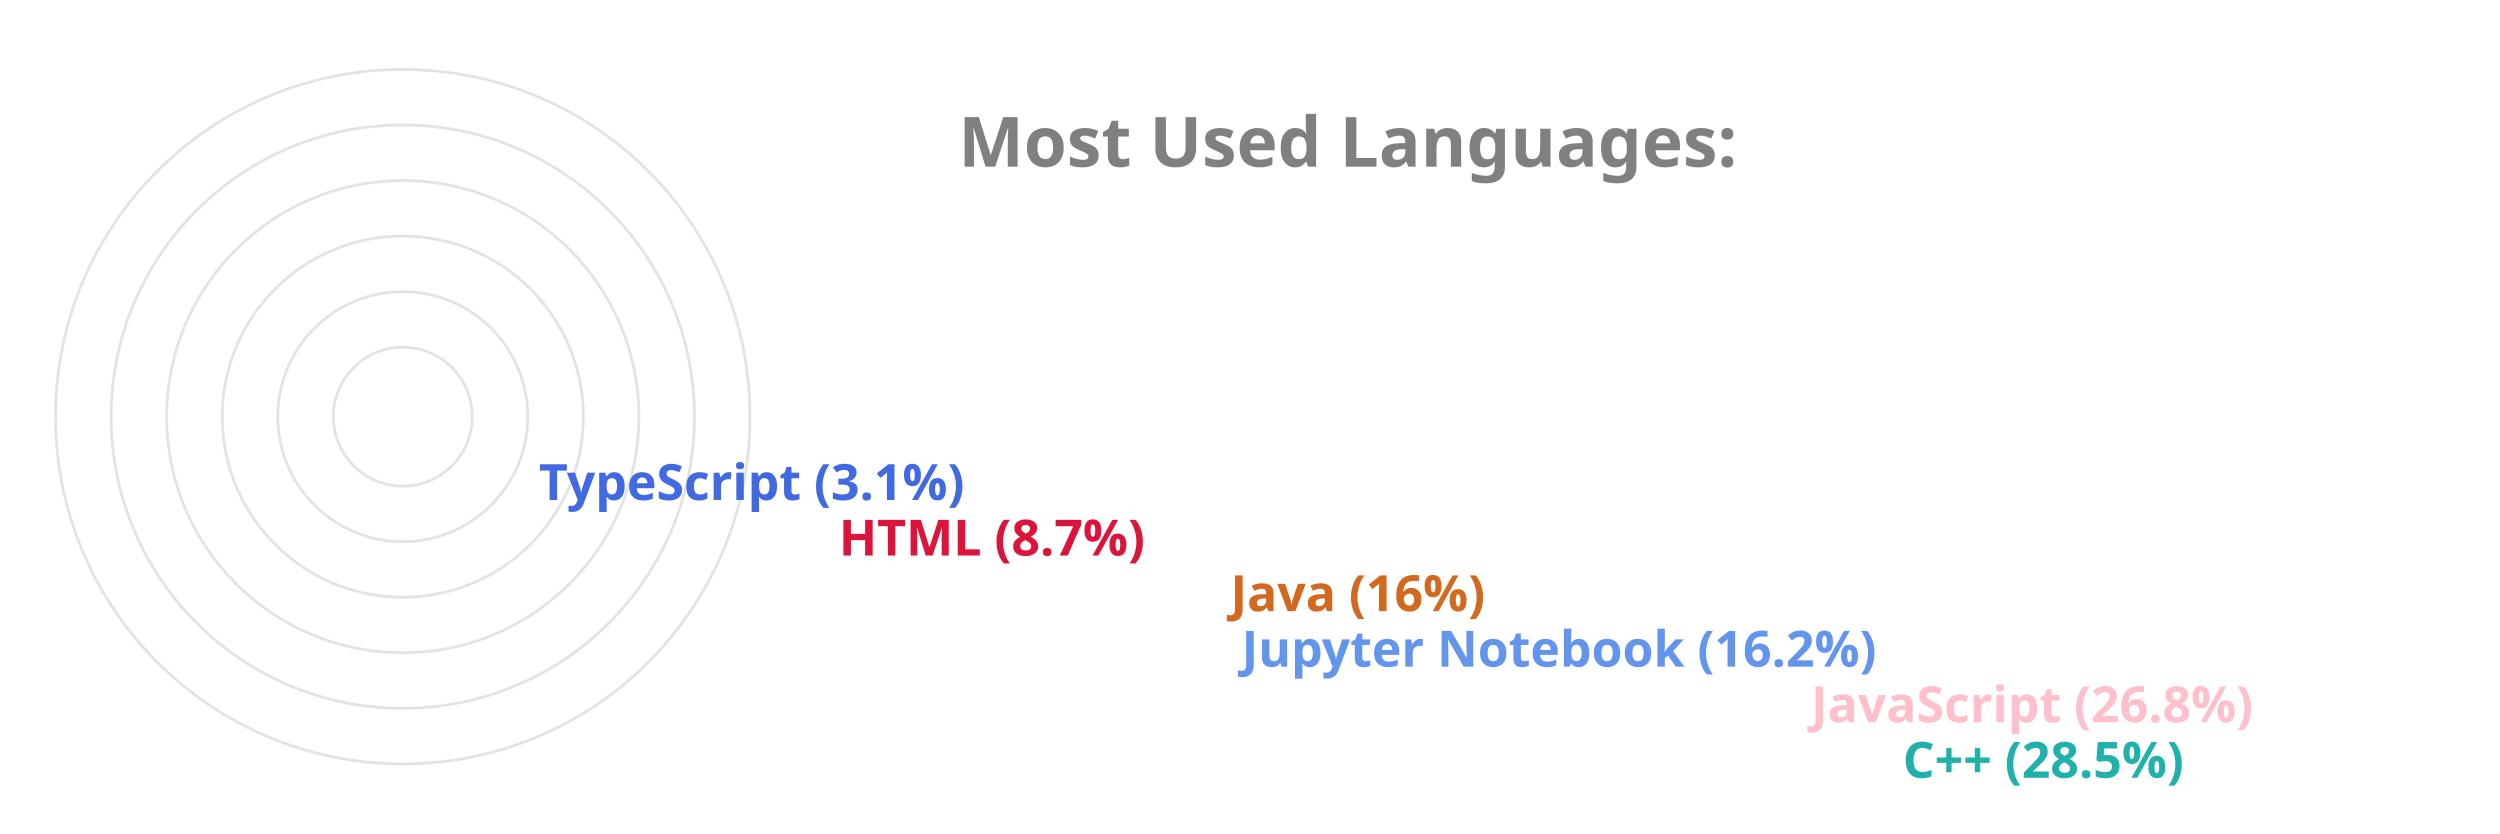
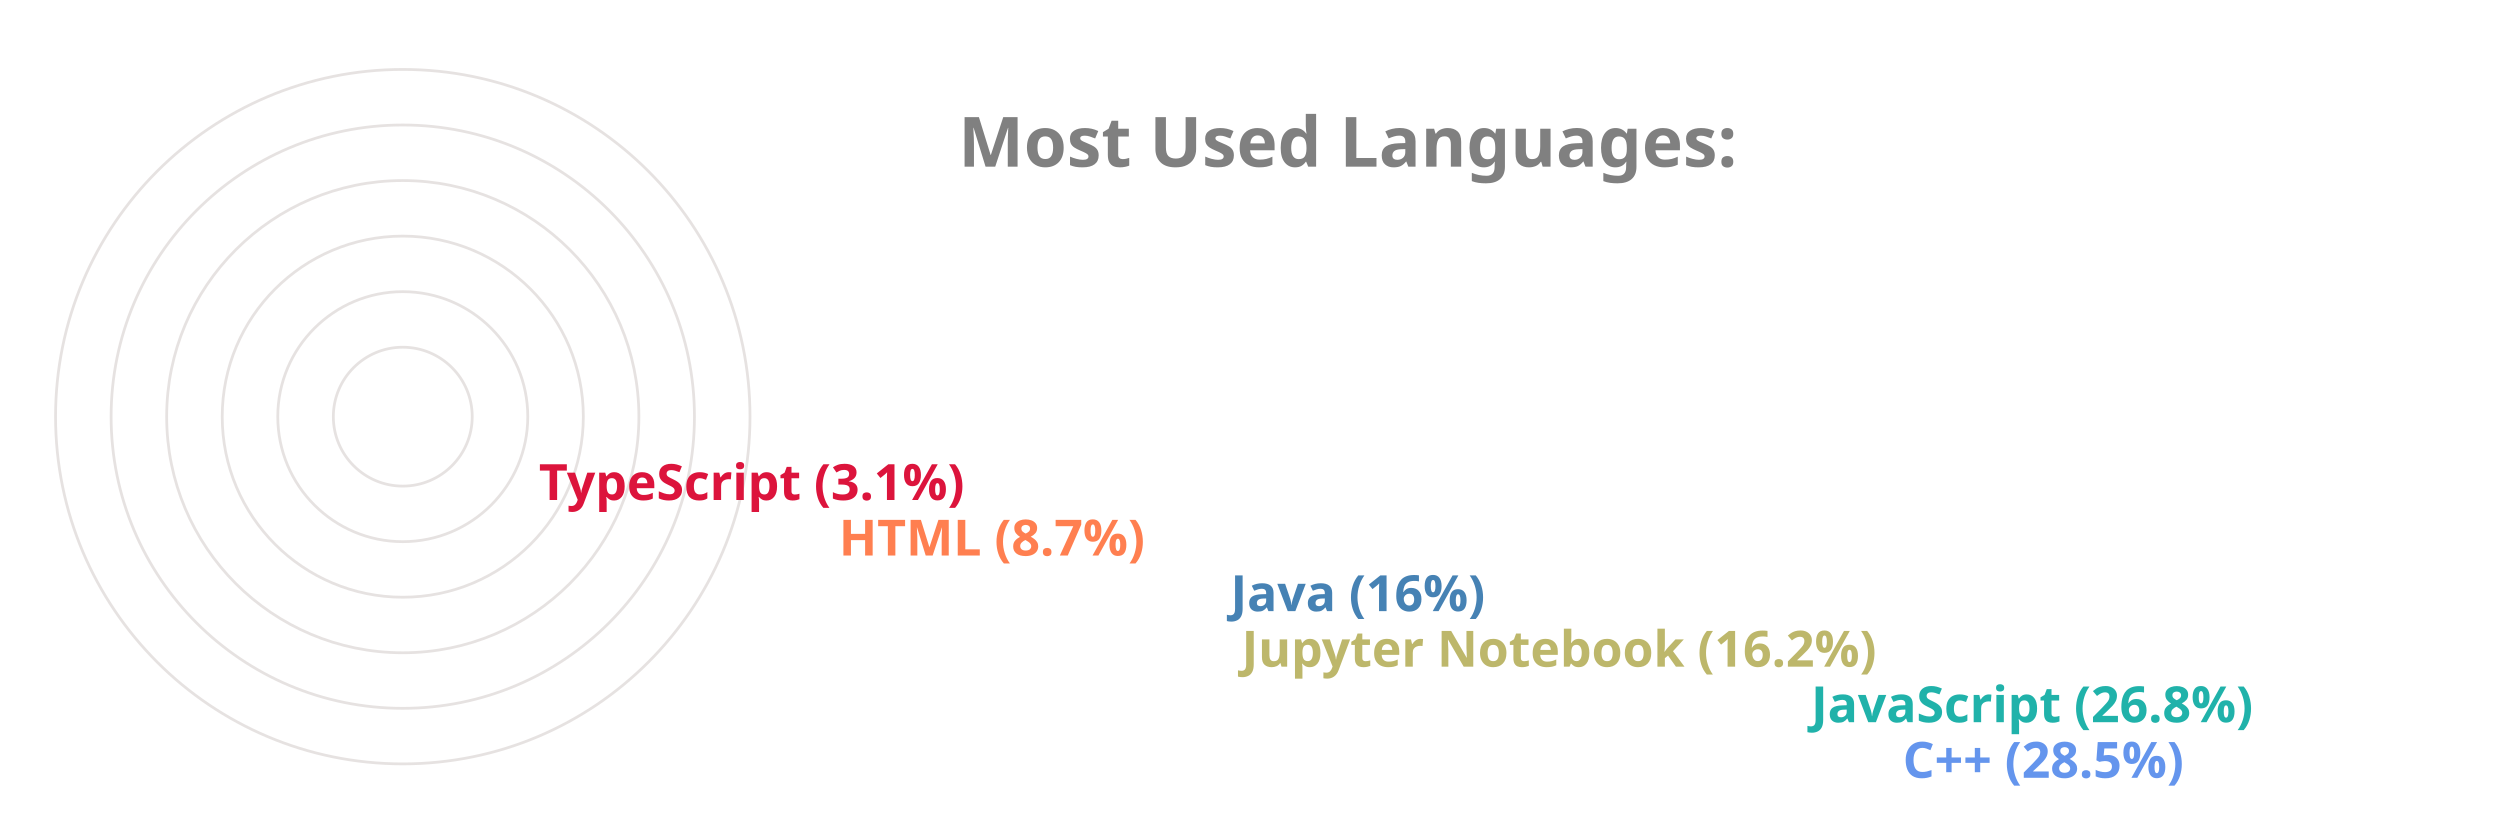
<svg xmlns="http://www.w3.org/2000/svg" viewBox="0 0 650 300" height="200px" width="600px">
  <style>
		.label {
			font: bold 25px sans-serif;
			color: #404040;
			-webkit-text-stroke: 1px white;
	  	}
		.name {
			font: bold 18px sans-serif;
			color: #404040;
	  	}

		.line {
			stroke-dasharray: 1000;
			stroke-dashoffset: 1000;
			animation: dash 3.5s ease-in-out forwards;	
			animation-iteration-count: infinite;
			animation-direction: alternate-reverse;
		}

		.path {
			stroke-dasharray: 1000;
			stroke-dashoffset: 1000;
			animation: dash 3.5s ease-in-out forwards;	
			animation-iteration-count: infinite;
			animation-direction: alternate-reverse;
		}
		  
		@keyframes dash {
			to {
				stroke-dashoffset: 0;
			}
		}

	</style>
  <g stroke="#E6E2E1" fill="none" stroke-width="1">
    <circle cx="20" cy="150" r="125" />
    <circle cx="20" cy="150" r="105" />
    <circle cx="20" cy="150" r="85" />
    <circle cx="20" cy="150" r="65" />
    <circle cx="20" cy="150" r="45" />
    <circle cx="20" cy="150" r="25" />
  </g>
  <g fill="none" stroke-width="20" class="line">
-     <line x2="550" y2="275" x1="20" y1="275" stroke="LightSeaGreen" />
-     <line x2="517" y2="255" x1="20" y1="255" stroke="Pink" />
-     <line x2="312" y2="235" x1="20" y1="235" stroke="CornflowerBlue" />
-     <line x2="308" y2="215" x1="20" y1="215" stroke="Chocolate" />
-     <line x2="167" y2="195" x1="20" y1="195" stroke="Crimson" />
-     <line x2="59" y2="175" x1="20" y1="175" stroke="RoyalBlue" />
+     <line x2="550" y2="275" x1="20" y1="275" stroke="CornflowerBlue" />
+     <line x2="517" y2="255" x1="20" y1="255" stroke="LightSeaGreen" />
+     <line x2="312" y2="235" x1="20" y1="235" stroke="DarkKhaki" />
+     <line x2="308" y2="215" x1="20" y1="215" stroke="SteelBlue" />
+     <line x2="167" y2="195" x1="20" y1="195" stroke="Coral" />
+     <line x2="59" y2="175" x1="20" y1="175" stroke="Crimson" />
  </g>
  <g fill="none" stroke-width="20" stroke-linecap="round" class="path">
-     <path d="M 20 275 A 125 125 45 0 1 -89 89" stroke="LightSeaGreen" />
-     <path d="M 20 255 A 105 105 45 0 1 -73 102" stroke="Pink" />
-     <path d="M 20 235 A 85 85 45 0 1 -61 126" stroke="CornflowerBlue" />
-     <path d="M 20 215 A 65 65 45 0 1 -42 132" stroke="Chocolate" />
-     <path d="M 20 195 A 45 45 45 0 1 -24 142" stroke="Crimson" />
-     <path d="M 20 175 A 25 25 45 0 1 -4 148" stroke="RoyalBlue" />
+     <path d="M 20 275 A 125 125 45 0 1 -89 89" stroke="CornflowerBlue" />
+     <path d="M 20 255 A 105 105 45 0 1 -73 102" stroke="LightSeaGreen" />
+     <path d="M 20 235 A 85 85 45 0 1 -61 126" stroke="DarkKhaki" />
+     <path d="M 20 215 A 65 65 45 0 1 -42 132" stroke="SteelBlue" />
+     <path d="M 20 195 A 45 45 45 0 1 -24 142" stroke="Coral" />
+     <path d="M 20 175 A 25 25 45 0 1 -4 148" stroke="Crimson" />
  </g>
  <g class="name">
-     <text x="560" y="280" fill="LightSeaGreen">C++ (28.5%)</text>
-     <text x="527" y="260" fill="Pink">JavaScript (26.8%)</text>
-     <text x="322" y="240" fill="CornflowerBlue">Jupyter Notebook (16.2%)</text>
-     <text x="318" y="220" fill="Chocolate">Java (16%)</text>
-     <text x="177" y="200" fill="Crimson">HTML (8.7%)</text>
-     <text x="69" y="180" fill="RoyalBlue">TypeScript (3.1%)</text>
+     <text x="560" y="280" fill="CornflowerBlue">C++ (28.5%)</text>
+     <text x="527" y="260" fill="LightSeaGreen">JavaScript (26.8%)</text>
+     <text x="322" y="240" fill="DarkKhaki">Jupyter Notebook (16.2%)</text>
+     <text x="318" y="220" fill="SteelBlue">Java (16%)</text>
+     <text x="177" y="200" fill="Coral">HTML (8.7%)</text>
+     <text x="69" y="180" fill="Crimson">TypeScript (3.1%)</text>
  </g>
  <g class="label">
    <text x="220" y="60" fill="grey">Most Used Languages:</text>
  </g>
</svg>
